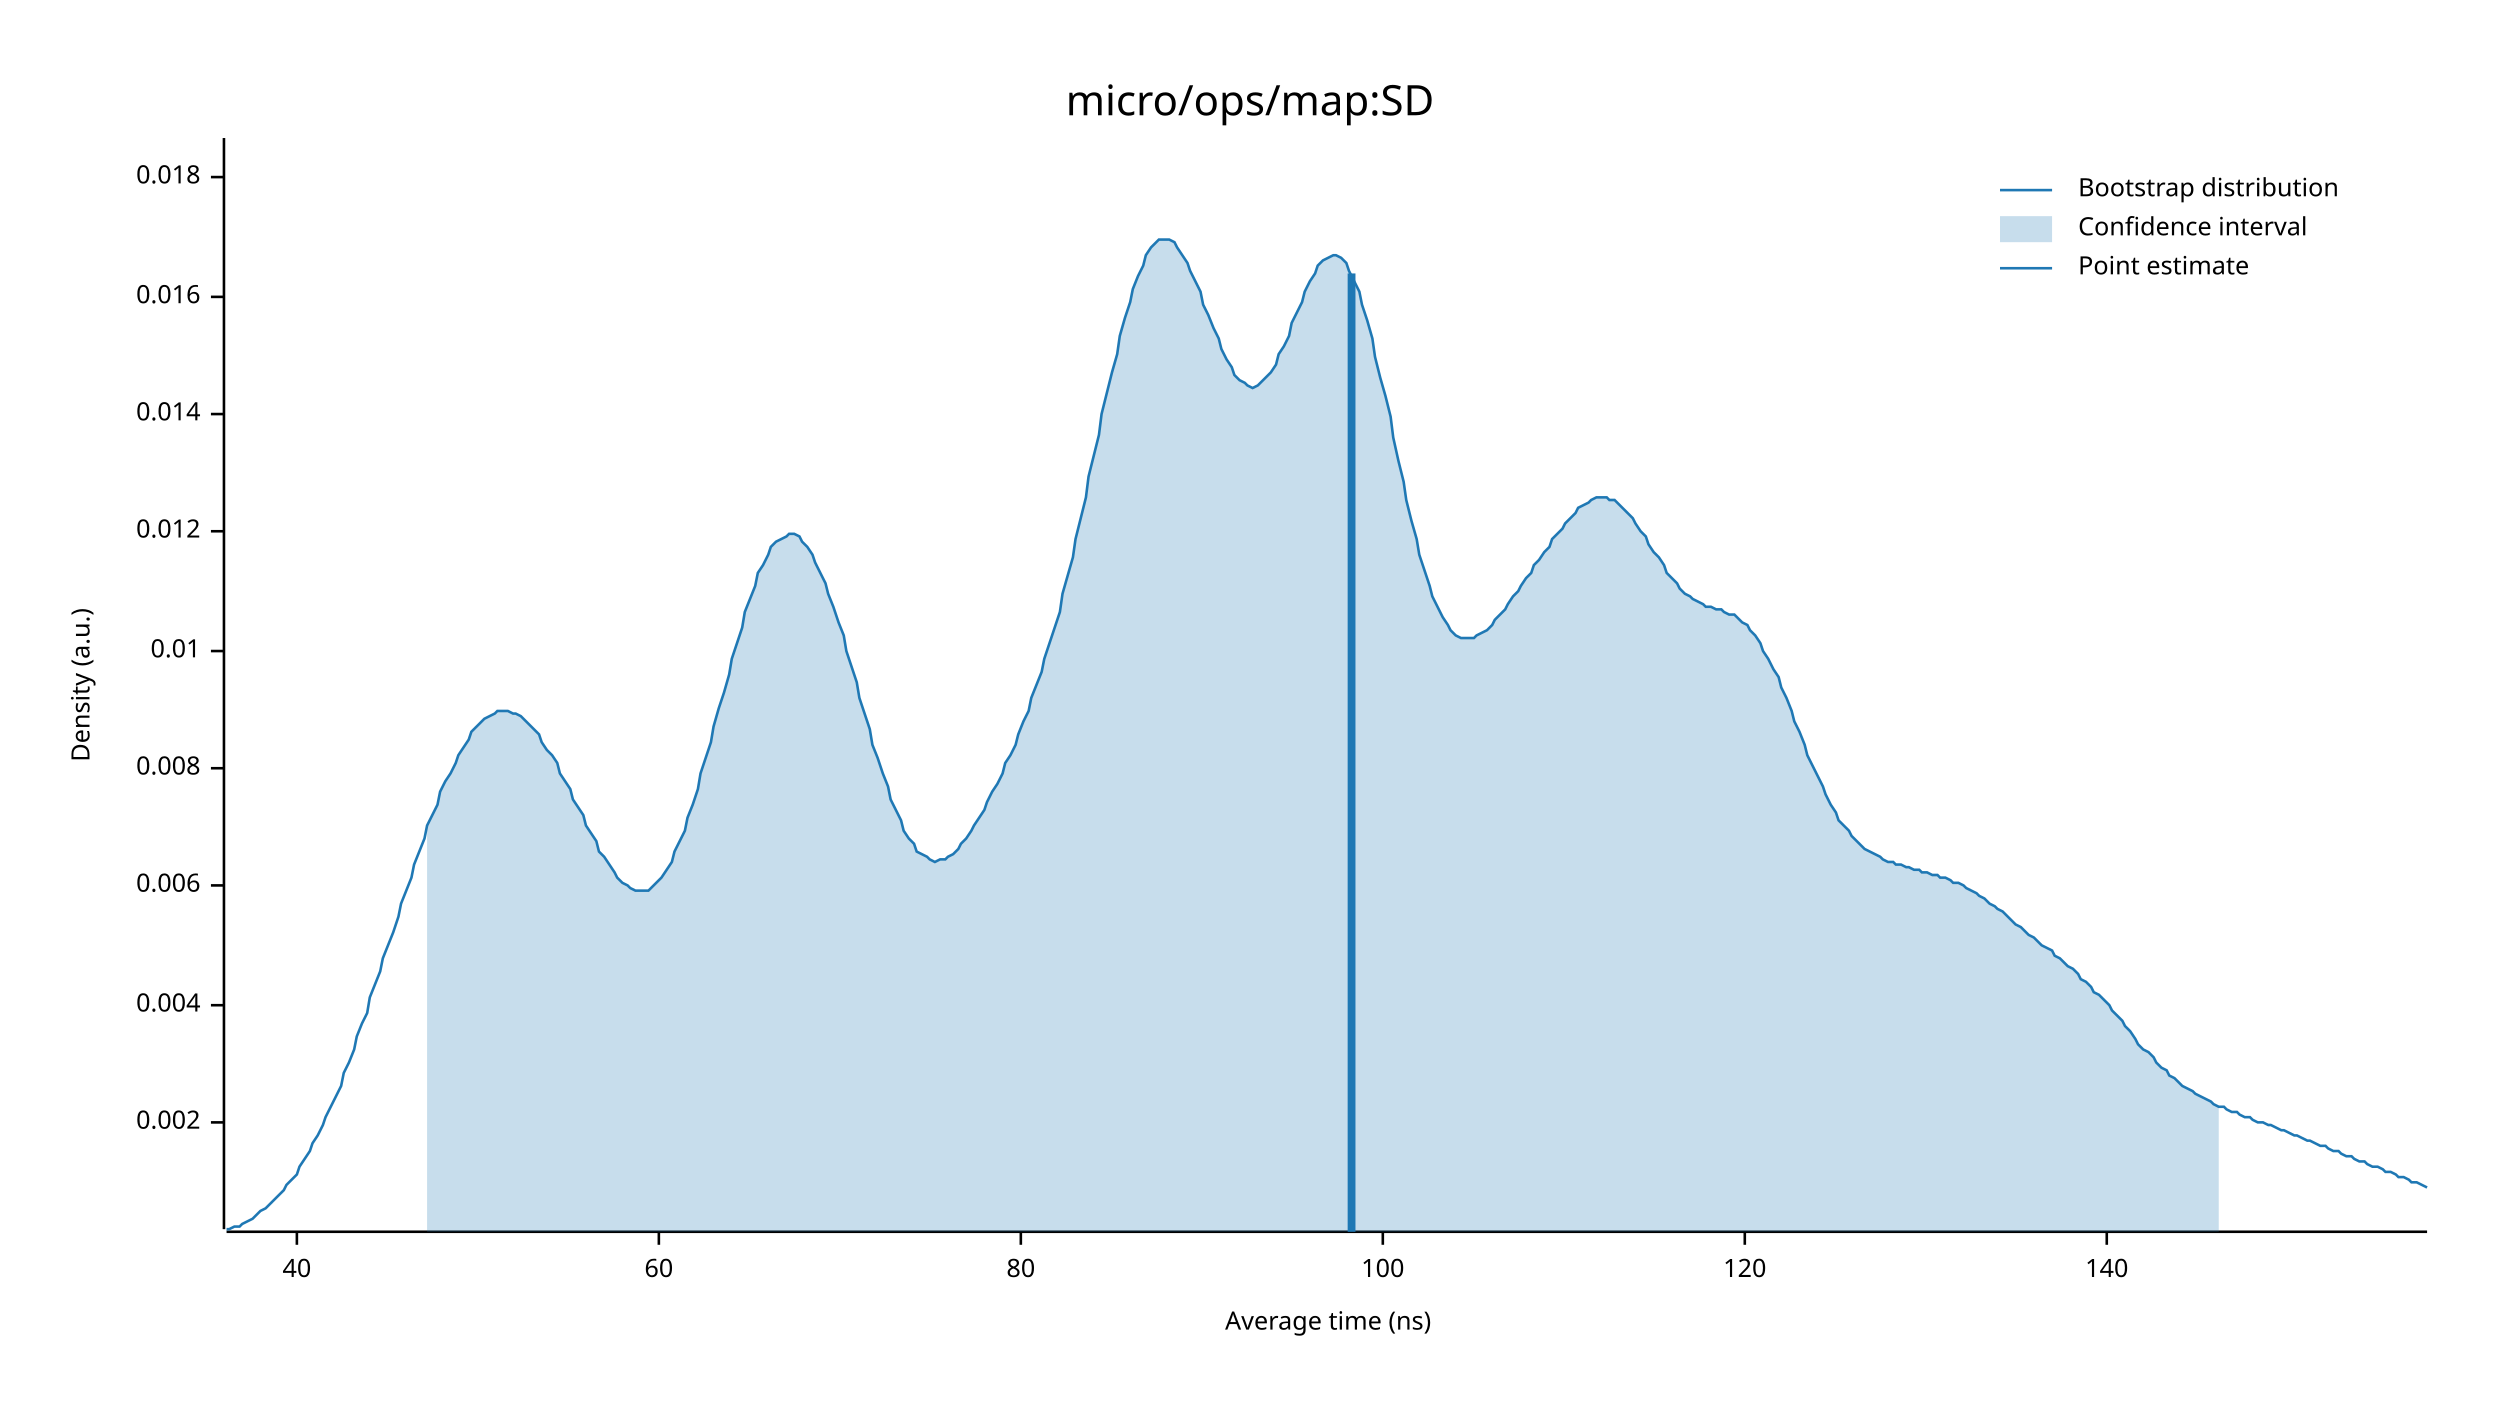
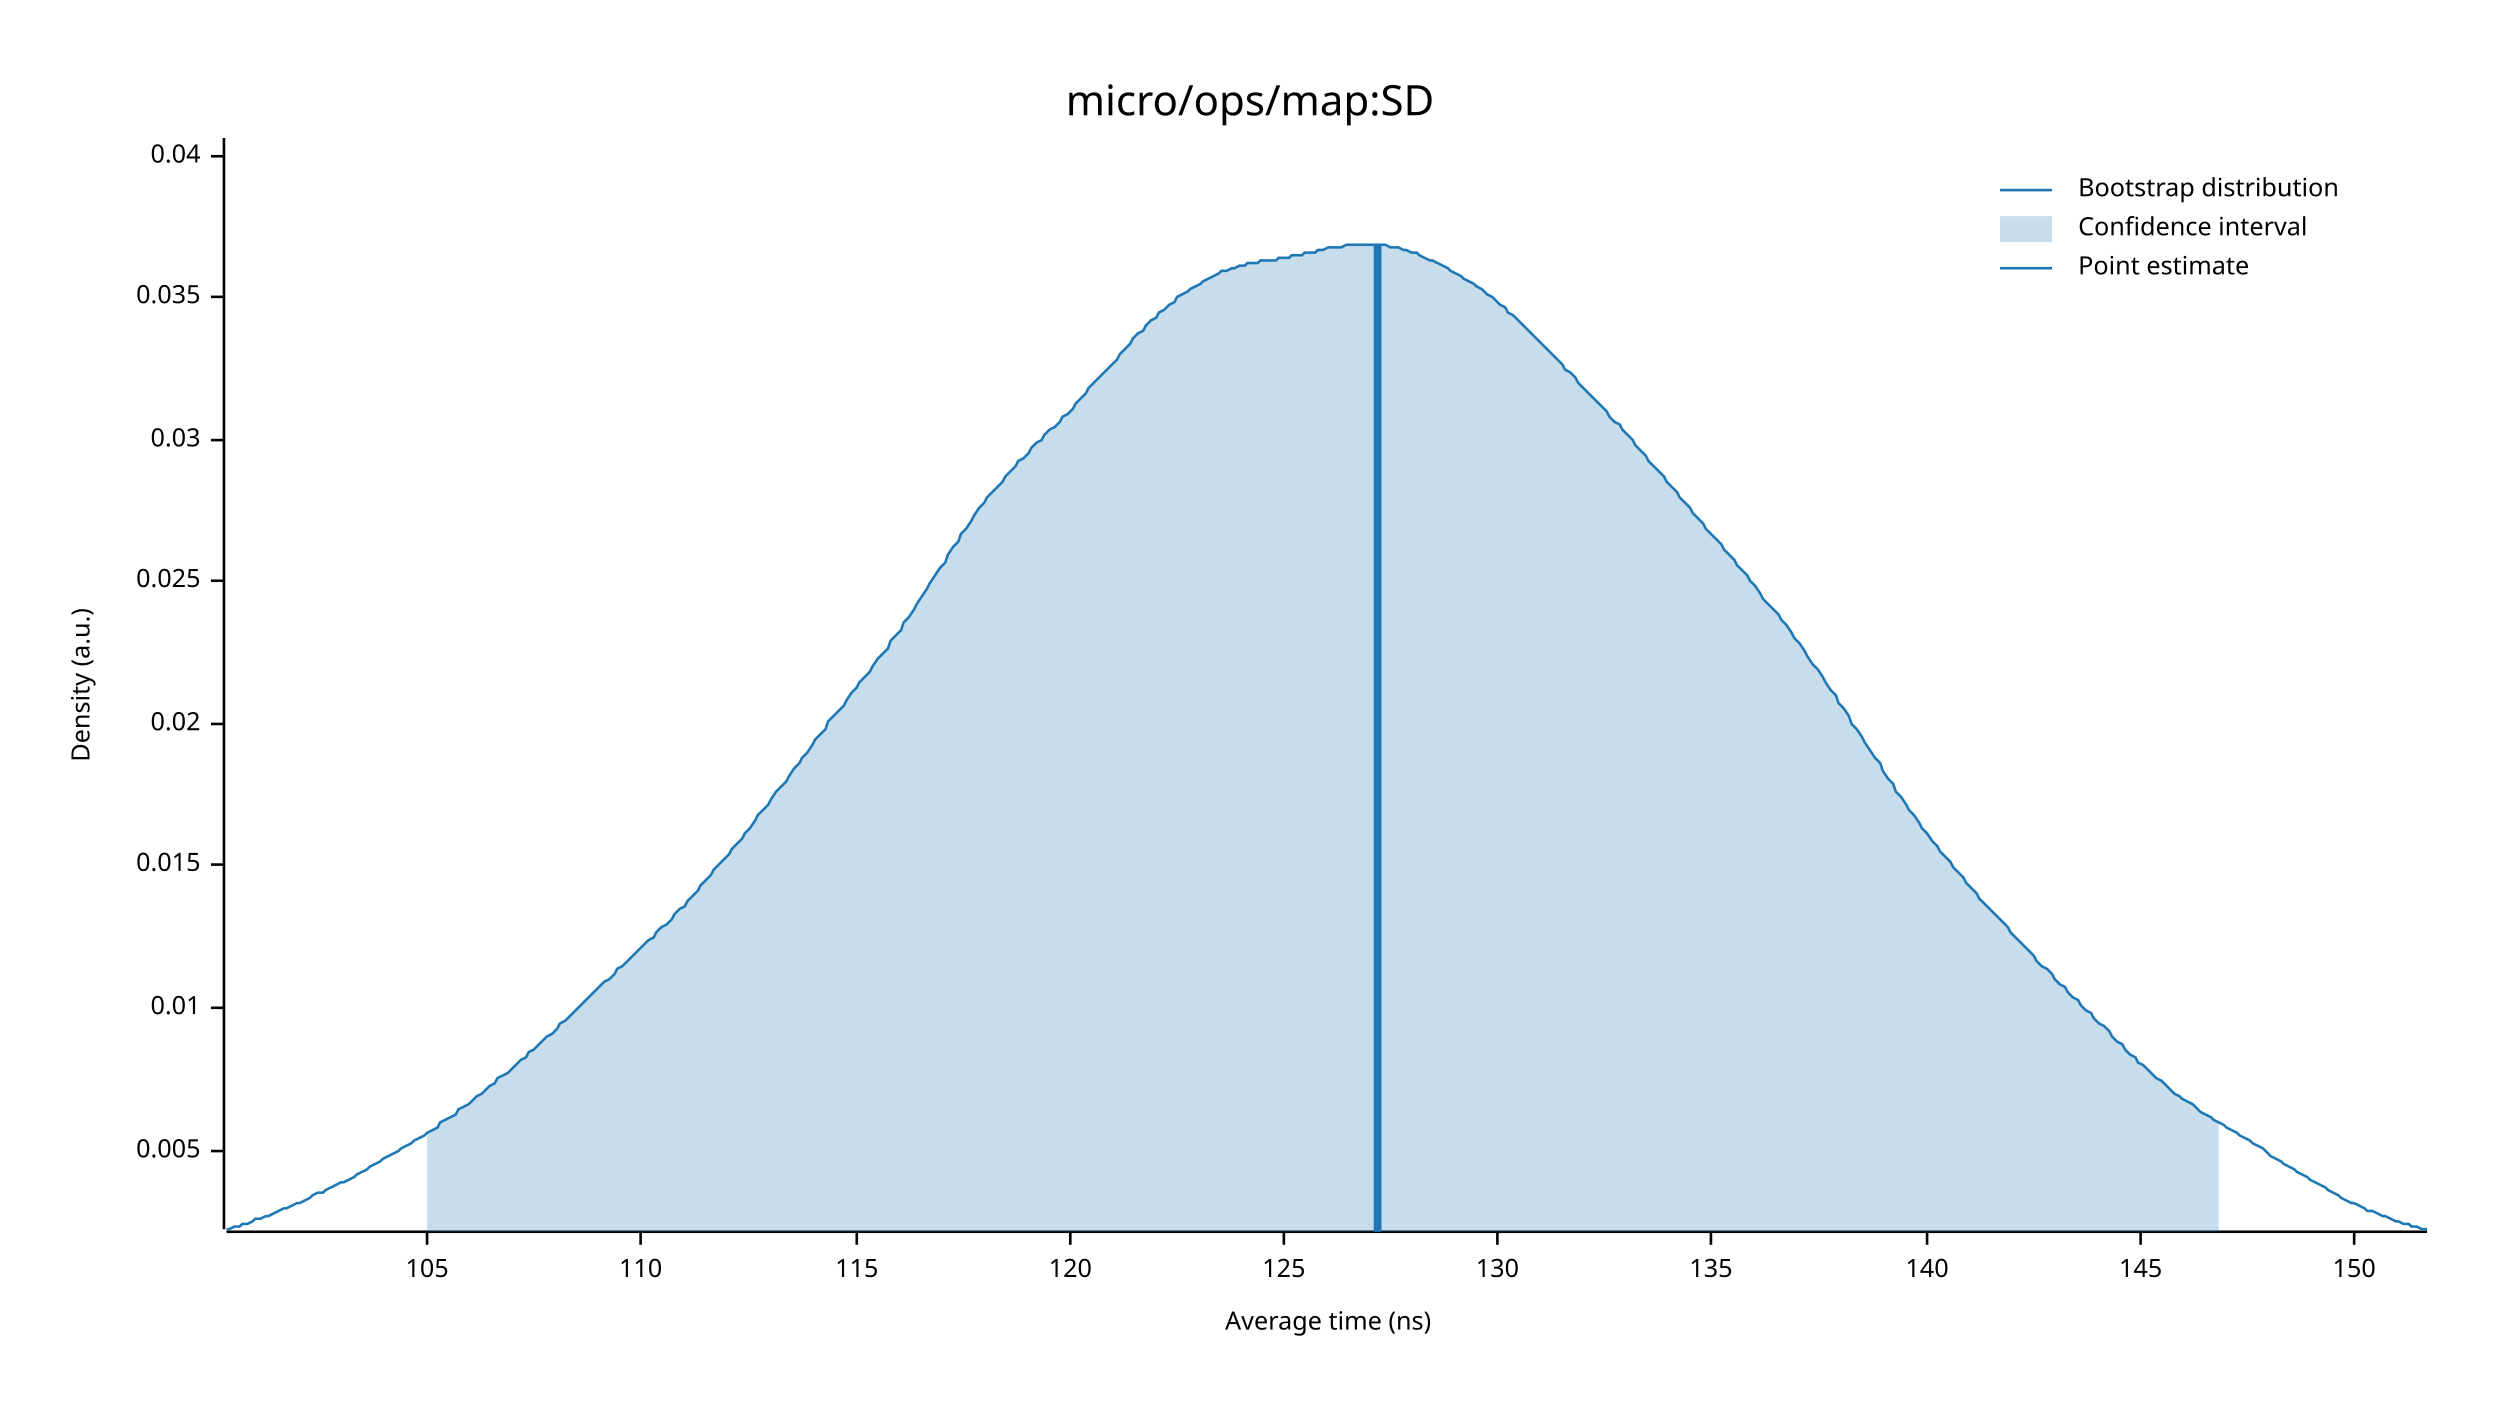
<svg xmlns="http://www.w3.org/2000/svg" width="960" height="540" viewBox="0 0 960 540">
  <text x="480" y="32" dy="0.76em" text-anchor="middle" font-family="sans-serif" font-size="16.129" opacity="1" fill="#000000">
micro/ops/map:SD
</text>
  <text x="27" y="263" dy="0.76em" text-anchor="middle" font-family="sans-serif" font-size="9.677" opacity="1" fill="#000000" transform="rotate(270, 27, 263)">
Density (a.u.)
</text>
  <text x="510" y="513" dy="-0.5ex" text-anchor="middle" font-family="sans-serif" font-size="9.677" opacity="1" fill="#000000">
Average time (ns)
</text>
  <polyline fill="none" opacity="1" stroke="#000000" stroke-width="1" points="86,53 86,472 " />
-   <text x="77" y="431" dy="0.5ex" text-anchor="end" font-family="sans-serif" font-size="9.677" opacity="1" fill="#000000">
- 0.002
+   <text x="77" y="442" dy="0.5ex" text-anchor="end" font-family="sans-serif" font-size="9.677" opacity="1" fill="#000000">
+ 0.005
</text>
-   <polyline fill="none" opacity="1" stroke="#000000" stroke-width="1" points="81,431 86,431 " />
-   <text x="77" y="386" dy="0.5ex" text-anchor="end" font-family="sans-serif" font-size="9.677" opacity="1" fill="#000000">
- 0.004
- </text>
-   <polyline fill="none" opacity="1" stroke="#000000" stroke-width="1" points="81,386 86,386 " />
-   <text x="77" y="340" dy="0.5ex" text-anchor="end" font-family="sans-serif" font-size="9.677" opacity="1" fill="#000000">
- 0.006
- </text>
-   <polyline fill="none" opacity="1" stroke="#000000" stroke-width="1" points="81,340 86,340 " />
-   <text x="77" y="295" dy="0.5ex" text-anchor="end" font-family="sans-serif" font-size="9.677" opacity="1" fill="#000000">
- 0.008
- </text>
-   <polyline fill="none" opacity="1" stroke="#000000" stroke-width="1" points="81,295 86,295 " />
-   <text x="77" y="250" dy="0.5ex" text-anchor="end" font-family="sans-serif" font-size="9.677" opacity="1" fill="#000000">
+   <polyline fill="none" opacity="1" stroke="#000000" stroke-width="1" points="81,442 86,442 " />
+   <text x="77" y="387" dy="0.5ex" text-anchor="end" font-family="sans-serif" font-size="9.677" opacity="1" fill="#000000">
0.01
</text>
-   <polyline fill="none" opacity="1" stroke="#000000" stroke-width="1" points="81,250 86,250 " />
-   <text x="77" y="204" dy="0.5ex" text-anchor="end" font-family="sans-serif" font-size="9.677" opacity="1" fill="#000000">
- 0.012
+   <polyline fill="none" opacity="1" stroke="#000000" stroke-width="1" points="81,387 86,387 " />
+   <text x="77" y="332" dy="0.5ex" text-anchor="end" font-family="sans-serif" font-size="9.677" opacity="1" fill="#000000">
+ 0.015
</text>
-   <polyline fill="none" opacity="1" stroke="#000000" stroke-width="1" points="81,204 86,204 " />
-   <text x="77" y="159" dy="0.5ex" text-anchor="end" font-family="sans-serif" font-size="9.677" opacity="1" fill="#000000">
- 0.014
+   <polyline fill="none" opacity="1" stroke="#000000" stroke-width="1" points="81,332 86,332 " />
+   <text x="77" y="278" dy="0.5ex" text-anchor="end" font-family="sans-serif" font-size="9.677" opacity="1" fill="#000000">
+ 0.02
</text>
-   <polyline fill="none" opacity="1" stroke="#000000" stroke-width="1" points="81,159 86,159 " />
+   <polyline fill="none" opacity="1" stroke="#000000" stroke-width="1" points="81,278 86,278 " />
+   <text x="77" y="223" dy="0.5ex" text-anchor="end" font-family="sans-serif" font-size="9.677" opacity="1" fill="#000000">
+ 0.025
+ </text>
+   <polyline fill="none" opacity="1" stroke="#000000" stroke-width="1" points="81,223 86,223 " />
+   <text x="77" y="169" dy="0.5ex" text-anchor="end" font-family="sans-serif" font-size="9.677" opacity="1" fill="#000000">
+ 0.03
+ </text>
+   <polyline fill="none" opacity="1" stroke="#000000" stroke-width="1" points="81,169 86,169 " />
  <text x="77" y="114" dy="0.5ex" text-anchor="end" font-family="sans-serif" font-size="9.677" opacity="1" fill="#000000">
- 0.016
+ 0.035
</text>
  <polyline fill="none" opacity="1" stroke="#000000" stroke-width="1" points="81,114 86,114 " />
-   <text x="77" y="68" dy="0.5ex" text-anchor="end" font-family="sans-serif" font-size="9.677" opacity="1" fill="#000000">
- 0.018
+   <text x="77" y="60" dy="0.5ex" text-anchor="end" font-family="sans-serif" font-size="9.677" opacity="1" fill="#000000">
+ 0.04
</text>
-   <polyline fill="none" opacity="1" stroke="#000000" stroke-width="1" points="81,68 86,68 " />
+   <polyline fill="none" opacity="1" stroke="#000000" stroke-width="1" points="81,60 86,60 " />
  <polyline fill="none" opacity="1" stroke="#000000" stroke-width="1" points="87,473 932,473 " />
-   <text x="114" y="483" dy="0.76em" text-anchor="middle" font-family="sans-serif" font-size="9.677" opacity="1" fill="#000000">
- 40
+   <text x="164" y="483" dy="0.76em" text-anchor="middle" font-family="sans-serif" font-size="9.677" opacity="1" fill="#000000">
+ 105
</text>
-   <polyline fill="none" opacity="1" stroke="#000000" stroke-width="1" points="114,473 114,478 " />
-   <text x="253" y="483" dy="0.76em" text-anchor="middle" font-family="sans-serif" font-size="9.677" opacity="1" fill="#000000">
- 60
+   <polyline fill="none" opacity="1" stroke="#000000" stroke-width="1" points="164,473 164,478 " />
+   <text x="246" y="483" dy="0.76em" text-anchor="middle" font-family="sans-serif" font-size="9.677" opacity="1" fill="#000000">
+ 110
</text>
-   <polyline fill="none" opacity="1" stroke="#000000" stroke-width="1" points="253,473 253,478 " />
-   <text x="392" y="483" dy="0.76em" text-anchor="middle" font-family="sans-serif" font-size="9.677" opacity="1" fill="#000000">
- 80
+   <polyline fill="none" opacity="1" stroke="#000000" stroke-width="1" points="246,473 246,478 " />
+   <text x="329" y="483" dy="0.76em" text-anchor="middle" font-family="sans-serif" font-size="9.677" opacity="1" fill="#000000">
+ 115
</text>
-   <polyline fill="none" opacity="1" stroke="#000000" stroke-width="1" points="392,473 392,478 " />
-   <text x="531" y="483" dy="0.76em" text-anchor="middle" font-family="sans-serif" font-size="9.677" opacity="1" fill="#000000">
- 100
- </text>
-   <polyline fill="none" opacity="1" stroke="#000000" stroke-width="1" points="531,473 531,478 " />
-   <text x="670" y="483" dy="0.76em" text-anchor="middle" font-family="sans-serif" font-size="9.677" opacity="1" fill="#000000">
+   <polyline fill="none" opacity="1" stroke="#000000" stroke-width="1" points="329,473 329,478 " />
+   <text x="411" y="483" dy="0.76em" text-anchor="middle" font-family="sans-serif" font-size="9.677" opacity="1" fill="#000000">
120
</text>
-   <polyline fill="none" opacity="1" stroke="#000000" stroke-width="1" points="670,473 670,478 " />
-   <text x="809" y="483" dy="0.76em" text-anchor="middle" font-family="sans-serif" font-size="9.677" opacity="1" fill="#000000">
+   <polyline fill="none" opacity="1" stroke="#000000" stroke-width="1" points="411,473 411,478 " />
+   <text x="493" y="483" dy="0.76em" text-anchor="middle" font-family="sans-serif" font-size="9.677" opacity="1" fill="#000000">
+ 125
+ </text>
+   <polyline fill="none" opacity="1" stroke="#000000" stroke-width="1" points="493,473 493,478 " />
+   <text x="575" y="483" dy="0.76em" text-anchor="middle" font-family="sans-serif" font-size="9.677" opacity="1" fill="#000000">
+ 130
+ </text>
+   <polyline fill="none" opacity="1" stroke="#000000" stroke-width="1" points="575,473 575,478 " />
+   <text x="657" y="483" dy="0.76em" text-anchor="middle" font-family="sans-serif" font-size="9.677" opacity="1" fill="#000000">
+ 135
+ </text>
+   <polyline fill="none" opacity="1" stroke="#000000" stroke-width="1" points="657,473 657,478 " />
+   <text x="740" y="483" dy="0.76em" text-anchor="middle" font-family="sans-serif" font-size="9.677" opacity="1" fill="#000000">
140
</text>
-   <polyline fill="none" opacity="1" stroke="#000000" stroke-width="1" points="809,473 809,478 " />
-   <polyline fill="none" opacity="1" stroke="#1F78B4" stroke-width="1" points="87,472 88,472 90,471 92,471 93,470 95,469 97,468 98,467 100,465 102,464 103,463 105,461 107,459 109,457 110,455 112,453 114,451 115,448 117,445 119,442 120,439 122,436 124,432 125,429 127,425 129,421 131,417 132,412 134,408 136,403 137,398 139,393 141,389 142,383 144,378 146,373 147,368 149,363 151,358 153,352 154,347 156,342 158,337 159,332 161,327 163,322 164,317 166,313 168,309 169,304 171,300 173,297 175,293 176,290 178,287 180,284 181,281 183,279 185,277 186,276 188,275 190,274 191,273 193,273 195,273 197,274 198,274 200,275 202,277 203,278 205,280 207,282 208,285 210,288 212,290 214,293 215,297 217,300 219,303 220,307 222,310 224,313 225,317 227,320 229,323 230,327 232,329 234,332 236,335 237,337 239,339 241,340 242,341 244,342 246,342 247,342 249,342 251,340 252,339 254,337 256,334 258,331 259,327 261,323 263,319 264,314 266,309 268,303 269,297 271,291 273,285 274,279 276,272 278,266 280,259 281,253 283,247 285,241 286,235 288,230 290,225 291,220 293,217 295,213 296,210 298,208 300,207 302,206 303,205 305,205 307,206 308,208 310,210 312,213 313,216 315,220 317,224 318,228 320,233 322,239 324,244 325,250 327,256 329,262 330,268 332,274 334,280 335,286 337,291 339,297 341,302 342,307 344,311 346,315 347,319 349,322 351,324 352,327 354,328 356,329 357,330 359,331 361,330 363,330 364,329 366,328 368,326 369,324 371,322 373,319 374,317 376,314 378,311 379,308 381,304 383,301 385,297 386,293 388,290 390,286 391,282 393,277 395,273 396,268 398,263 400,258 401,253 403,247 405,241 407,235 408,228 410,221 412,214 413,207 415,199 417,191 418,183 420,175 422,167 423,159 425,151 427,143 429,136 430,129 432,122 434,116 435,111 437,106 439,102 440,98 442,95 444,93 445,92 447,92 449,92 451,93 452,95 454,98 456,101 457,104 459,108 461,112 462,117 464,121 466,126 468,130 469,134 471,138 473,141 474,144 476,146 478,147 479,148 481,149 483,148 484,147 486,145 488,143 490,140 491,136 493,133 495,129 496,124 498,120 500,116 501,112 503,108 505,105 506,102 508,100 510,99 512,98 513,98 515,99 517,101 518,104 520,108 522,112 523,117 525,123 527,130 528,137 530,145 532,152 534,160 535,168 537,177 539,185 540,192 542,200 544,207 545,213 547,219 549,225 550,229 552,233 554,237 556,240 557,242 559,244 561,245 562,245 564,245 566,245 567,244 569,243 571,242 573,240 574,238 576,236 578,234 579,232 581,229 583,227 584,225 586,222 588,220 589,217 591,215 593,212 595,210 596,207 598,205 600,203 601,201 603,199 605,197 606,195 608,194 610,193 611,192 613,191 615,191 617,191 618,192 620,192 622,194 623,195 625,197 627,199 628,201 630,204 632,206 633,209 635,212 637,214 639,217 640,220 642,222 644,224 645,226 647,228 649,229 650,230 652,231 654,232 655,233 657,233 659,234 661,234 662,235 664,236 666,236 667,237 669,239 671,240 672,242 674,244 676,247 677,250 679,253 681,257 683,260 684,264 686,268 688,273 689,277 691,281 693,286 694,290 696,294 698,298 700,302 701,305 703,309 705,312 706,315 708,317 710,319 711,321 713,323 715,325 716,326 718,327 720,328 722,329 723,330 725,331 727,331 728,332 730,332 732,333 733,333 735,334 737,334 738,335 740,335 742,336 744,336 745,337 747,337 749,338 750,339 752,339 754,340 755,341 757,342 759,343 760,344 762,345 764,347 766,348 767,349 769,350 771,352 772,353 774,355 776,356 777,357 779,359 781,360 782,361 784,363 786,364 788,365 789,367 791,368 793,370 794,371 796,372 798,374 799,376 801,377 803,379 804,381 806,382 808,384 810,386 811,388 813,390 815,392 816,394 818,396 820,399 821,401 823,403 825,404 827,406 828,408 830,410 832,411 833,413 835,414 837,416 838,417 840,418 842,419 843,420 845,421 847,422 849,423 850,424 852,425 854,425 855,426 857,427 859,427 860,428 862,429 864,429 865,430 867,431 869,431 871,432 872,432 874,433 876,434 877,434 879,435 881,436 882,436 884,437 886,438 887,438 889,439 891,440 893,440 894,441 896,442 898,442 899,443 901,444 903,444 904,445 906,446 908,446 909,447 911,448 913,448 915,449 916,450 918,450 920,451 921,452 923,452 925,453 926,454 928,454 930,455 932,456 " />
-   <polygon opacity="0.25" fill="#1F78B4" points="164,317 166,313 168,309 169,304 171,300 173,297 175,293 176,290 178,287 180,284 181,281 183,279 185,277 186,276 188,275 190,274 191,273 193,273 195,273 197,274 198,274 200,275 202,277 203,278 205,280 207,282 208,285 210,288 212,290 214,293 215,297 217,300 219,303 220,307 222,310 224,313 225,317 227,320 229,323 230,327 232,329 234,332 236,335 237,337 239,339 241,340 242,341 244,342 246,342 247,342 249,342 251,340 252,339 254,337 256,334 258,331 259,327 261,323 263,319 264,314 266,309 268,303 269,297 271,291 273,285 274,279 276,272 278,266 280,259 281,253 283,247 285,241 286,235 288,230 290,225 291,220 293,217 295,213 296,210 298,208 300,207 302,206 303,205 305,205 307,206 308,208 310,210 312,213 313,216 315,220 317,224 318,228 320,233 322,239 324,244 325,250 327,256 329,262 330,268 332,274 334,280 335,286 337,291 339,297 341,302 342,307 344,311 346,315 347,319 349,322 351,324 352,327 354,328 356,329 357,330 359,331 361,330 363,330 364,329 366,328 368,326 369,324 371,322 373,319 374,317 376,314 378,311 379,308 381,304 383,301 385,297 386,293 388,290 390,286 391,282 393,277 395,273 396,268 398,263 400,258 401,253 403,247 405,241 407,235 408,228 410,221 412,214 413,207 415,199 417,191 418,183 420,175 422,167 423,159 425,151 427,143 429,136 430,129 432,122 434,116 435,111 437,106 439,102 440,98 442,95 444,93 445,92 447,92 449,92 451,93 452,95 454,98 456,101 457,104 459,108 461,112 462,117 464,121 466,126 468,130 469,134 471,138 473,141 474,144 476,146 478,147 479,148 481,149 483,148 484,147 486,145 488,143 490,140 491,136 493,133 495,129 496,124 498,120 500,116 501,112 503,108 505,105 506,102 508,100 510,99 512,98 513,98 515,99 517,101 518,104 520,108 522,112 523,117 525,123 527,130 528,137 530,145 532,152 534,160 535,168 537,177 539,185 540,192 542,200 544,207 545,213 547,219 549,225 550,229 552,233 554,237 556,240 557,242 559,244 561,245 562,245 564,245 566,245 567,244 569,243 571,242 573,240 574,238 576,236 578,234 579,232 581,229 583,227 584,225 586,222 588,220 589,217 591,215 593,212 595,210 596,207 598,205 600,203 601,201 603,199 605,197 606,195 608,194 610,193 611,192 613,191 615,191 617,191 618,192 620,192 622,194 623,195 625,197 627,199 628,201 630,204 632,206 633,209 635,212 637,214 639,217 640,220 642,222 644,224 645,226 647,228 649,229 650,230 652,231 654,232 655,233 657,233 659,234 661,234 662,235 664,236 666,236 667,237 669,239 671,240 672,242 674,244 676,247 677,250 679,253 681,257 683,260 684,264 686,268 688,273 689,277 691,281 693,286 694,290 696,294 698,298 700,302 701,305 703,309 705,312 706,315 708,317 710,319 711,321 713,323 715,325 716,326 718,327 720,328 722,329 723,330 725,331 727,331 728,332 730,332 732,333 733,333 735,334 737,334 738,335 740,335 742,336 744,336 745,337 747,337 749,338 750,339 752,339 754,340 755,341 757,342 759,343 760,344 762,345 764,347 766,348 767,349 769,350 771,352 772,353 774,355 776,356 777,357 779,359 781,360 782,361 784,363 786,364 788,365 789,367 791,368 793,370 794,371 796,372 798,374 799,376 801,377 803,379 804,381 806,382 808,384 810,386 811,388 813,390 815,392 816,394 818,396 820,399 821,401 823,403 825,404 827,406 828,408 830,410 832,411 833,413 835,414 837,416 838,417 840,418 842,419 843,420 845,421 847,422 849,423 850,424 852,425 852,473 164,473 " />
-   <polyline fill="none" opacity="1" stroke="#1F78B4" stroke-width="3" points="519,473 519,105 " />
+   <polyline fill="none" opacity="1" stroke="#000000" stroke-width="1" points="740,473 740,478 " />
+   <text x="822" y="483" dy="0.76em" text-anchor="middle" font-family="sans-serif" font-size="9.677" opacity="1" fill="#000000">
+ 145
+ </text>
+   <polyline fill="none" opacity="1" stroke="#000000" stroke-width="1" points="822,473 822,478 " />
+   <text x="904" y="483" dy="0.76em" text-anchor="middle" font-family="sans-serif" font-size="9.677" opacity="1" fill="#000000">
+ 150
+ </text>
+   <polyline fill="none" opacity="1" stroke="#000000" stroke-width="1" points="904,473 904,478 " />
+   <polyline fill="none" opacity="1" stroke="#1F78B4" stroke-width="1" points="87,472 88,472 90,471 92,471 93,470 95,470 97,469 98,468 100,468 102,467 103,467 105,466 107,465 109,464 110,464 112,463 114,462 115,462 117,461 119,460 120,459 122,458 124,458 125,457 127,456 129,455 131,454 132,454 134,453 136,452 137,451 139,450 141,449 142,448 144,447 146,446 147,445 149,444 151,443 153,442 154,441 156,440 158,439 159,438 161,437 163,436 164,435 166,434 168,433 169,431 171,430 173,429 175,428 176,426 178,425 180,424 181,423 183,421 185,420 186,419 188,417 190,416 191,414 193,413 195,412 197,410 198,409 200,407 202,406 203,404 205,403 207,401 208,400 210,398 212,397 214,395 215,393 217,392 219,390 220,389 222,387 224,385 225,384 227,382 229,380 230,379 232,377 234,376 236,374 237,372 239,371 241,369 242,368 244,366 246,364 247,363 249,361 251,360 252,358 254,356 256,355 258,353 259,351 261,349 263,348 264,346 266,344 268,342 269,340 271,338 273,336 274,334 276,332 278,330 280,328 281,326 283,324 285,322 286,320 288,318 290,315 291,313 293,311 295,309 296,307 298,304 300,302 302,300 303,298 305,295 307,293 308,291 310,289 312,286 313,284 315,282 317,280 318,277 320,275 322,273 324,271 325,269 327,266 329,264 330,262 332,260 334,258 335,256 337,253 339,251 341,249 342,246 344,244 346,242 347,239 349,237 351,234 352,232 354,229 356,226 357,224 359,221 361,218 363,216 364,213 366,210 368,208 369,205 371,203 373,200 374,198 376,195 378,193 379,191 381,189 383,187 385,185 386,183 388,181 390,179 391,177 393,176 395,174 396,172 398,170 400,169 401,167 403,165 405,164 407,162 408,160 410,159 412,157 413,155 415,153 417,151 418,149 420,147 422,145 423,144 425,142 427,140 429,138 430,136 432,134 434,132 435,130 437,128 439,127 440,125 442,123 444,122 445,120 447,119 449,117 451,116 452,114 454,113 456,112 457,111 459,110 461,109 462,108 464,107 466,106 468,105 469,104 471,104 473,103 474,103 476,102 478,102 479,101 481,101 483,101 484,100 486,100 488,100 490,100 491,99 493,99 495,99 496,98 498,98 500,98 501,97 503,97 505,97 506,96 508,96 510,95 512,95 513,95 515,95 517,94 518,94 520,94 522,94 523,94 525,94 527,94 528,94 530,94 532,94 534,95 535,95 537,95 539,96 540,96 542,97 544,97 545,98 547,99 549,100 550,100 552,101 554,102 556,103 557,104 559,105 561,106 562,107 564,108 566,109 567,110 569,111 571,113 573,114 574,115 576,117 578,118 579,120 581,121 583,123 584,124 586,126 588,128 589,129 591,131 593,133 595,135 596,136 598,138 600,140 601,142 603,143 605,145 606,147 608,149 610,151 611,152 613,154 615,156 617,158 618,160 620,162 622,163 623,165 625,167 627,169 628,171 630,173 632,175 633,177 635,179 637,181 639,183 640,185 642,187 644,189 645,191 647,193 649,195 650,197 652,199 654,201 655,203 657,205 659,207 661,209 662,211 664,213 666,215 667,217 669,219 671,221 672,223 674,225 676,228 677,230 679,232 681,234 683,236 684,238 686,240 688,243 689,245 691,247 693,250 694,252 696,255 698,257 700,260 701,262 703,265 705,267 706,270 708,272 710,275 711,278 713,280 715,283 716,285 718,288 720,291 722,293 723,296 725,299 727,301 728,304 730,306 732,309 733,311 735,313 737,316 738,318 740,320 742,323 744,325 745,327 747,329 749,331 750,333 752,335 754,337 755,339 757,341 759,343 760,345 762,347 764,349 766,351 767,352 769,354 771,356 772,358 774,360 776,362 777,363 779,365 781,367 782,369 784,371 786,372 788,374 789,376 791,378 793,379 794,381 796,383 798,384 799,386 801,388 803,389 804,391 806,393 808,394 810,396 811,398 813,400 815,401 816,403 818,405 820,406 821,408 823,409 825,411 827,413 828,414 830,415 832,417 833,418 835,420 837,421 838,422 840,423 842,424 843,425 845,427 847,428 849,429 850,430 852,431 854,432 855,433 857,434 859,435 860,436 862,437 864,438 865,439 867,440 869,441 871,443 872,444 874,445 876,446 877,447 879,448 881,449 882,450 884,451 886,452 887,453 889,454 891,455 893,456 894,457 896,458 898,459 899,460 901,461 903,462 904,462 906,463 908,464 909,465 911,465 913,466 915,467 916,467 918,468 920,469 921,469 923,470 925,470 926,471 928,471 930,472 932,472 " />
+   <polygon opacity="0.25" fill="#1F78B4" points="164,435 166,434 168,433 169,431 171,430 173,429 175,428 176,426 178,425 180,424 181,423 183,421 185,420 186,419 188,417 190,416 191,414 193,413 195,412 197,410 198,409 200,407 202,406 203,404 205,403 207,401 208,400 210,398 212,397 214,395 215,393 217,392 219,390 220,389 222,387 224,385 225,384 227,382 229,380 230,379 232,377 234,376 236,374 237,372 239,371 241,369 242,368 244,366 246,364 247,363 249,361 251,360 252,358 254,356 256,355 258,353 259,351 261,349 263,348 264,346 266,344 268,342 269,340 271,338 273,336 274,334 276,332 278,330 280,328 281,326 283,324 285,322 286,320 288,318 290,315 291,313 293,311 295,309 296,307 298,304 300,302 302,300 303,298 305,295 307,293 308,291 310,289 312,286 313,284 315,282 317,280 318,277 320,275 322,273 324,271 325,269 327,266 329,264 330,262 332,260 334,258 335,256 337,253 339,251 341,249 342,246 344,244 346,242 347,239 349,237 351,234 352,232 354,229 356,226 357,224 359,221 361,218 363,216 364,213 366,210 368,208 369,205 371,203 373,200 374,198 376,195 378,193 379,191 381,189 383,187 385,185 386,183 388,181 390,179 391,177 393,176 395,174 396,172 398,170 400,169 401,167 403,165 405,164 407,162 408,160 410,159 412,157 413,155 415,153 417,151 418,149 420,147 422,145 423,144 425,142 427,140 429,138 430,136 432,134 434,132 435,130 437,128 439,127 440,125 442,123 444,122 445,120 447,119 449,117 451,116 452,114 454,113 456,112 457,111 459,110 461,109 462,108 464,107 466,106 468,105 469,104 471,104 473,103 474,103 476,102 478,102 479,101 481,101 483,101 484,100 486,100 488,100 490,100 491,99 493,99 495,99 496,98 498,98 500,98 501,97 503,97 505,97 506,96 508,96 510,95 512,95 513,95 515,95 517,94 518,94 520,94 522,94 523,94 525,94 527,94 528,94 530,94 532,94 534,95 535,95 537,95 539,96 540,96 542,97 544,97 545,98 547,99 549,100 550,100 552,101 554,102 556,103 557,104 559,105 561,106 562,107 564,108 566,109 567,110 569,111 571,113 573,114 574,115 576,117 578,118 579,120 581,121 583,123 584,124 586,126 588,128 589,129 591,131 593,133 595,135 596,136 598,138 600,140 601,142 603,143 605,145 606,147 608,149 610,151 611,152 613,154 615,156 617,158 618,160 620,162 622,163 623,165 625,167 627,169 628,171 630,173 632,175 633,177 635,179 637,181 639,183 640,185 642,187 644,189 645,191 647,193 649,195 650,197 652,199 654,201 655,203 657,205 659,207 661,209 662,211 664,213 666,215 667,217 669,219 671,221 672,223 674,225 676,228 677,230 679,232 681,234 683,236 684,238 686,240 688,243 689,245 691,247 693,250 694,252 696,255 698,257 700,260 701,262 703,265 705,267 706,270 708,272 710,275 711,278 713,280 715,283 716,285 718,288 720,291 722,293 723,296 725,299 727,301 728,304 730,306 732,309 733,311 735,313 737,316 738,318 740,320 742,323 744,325 745,327 747,329 749,331 750,333 752,335 754,337 755,339 757,341 759,343 760,345 762,347 764,349 766,351 767,352 769,354 771,356 772,358 774,360 776,362 777,363 779,365 781,367 782,369 784,371 786,372 788,374 789,376 791,378 793,379 794,381 796,383 798,384 799,386 801,388 803,389 804,391 806,393 808,394 810,396 811,398 813,400 815,401 816,403 818,405 820,406 821,408 823,409 825,411 827,413 828,414 830,415 832,417 833,418 835,420 837,421 838,422 840,423 842,424 843,425 845,427 847,428 849,429 850,430 852,431 852,473 164,473 " />
+   <polyline fill="none" opacity="1" stroke="#1F78B4" stroke-width="3" points="529,473 529,94 " />
  <text x="798" y="68" dy="0.76em" text-anchor="start" font-family="sans-serif" font-size="9.677" opacity="1" fill="#000000">
Bootstrap distribution
</text>
  <text x="798" y="83" dy="0.76em" text-anchor="start" font-family="sans-serif" font-size="9.677" opacity="1" fill="#000000">
Confidence interval
</text>
  <text x="798" y="98" dy="0.76em" text-anchor="start" font-family="sans-serif" font-size="9.677" opacity="1" fill="#000000">
Point estimate
</text>
  <polyline fill="none" opacity="1" stroke="#1F78B4" stroke-width="1" points="768,73 788,73 " />
  <rect x="768" y="83" width="20" height="10" opacity="0.25" fill="#1F78B4" stroke="none" />
  <polyline fill="none" opacity="1" stroke="#1F78B4" stroke-width="1" points="768,103 788,103 " />
</svg>
